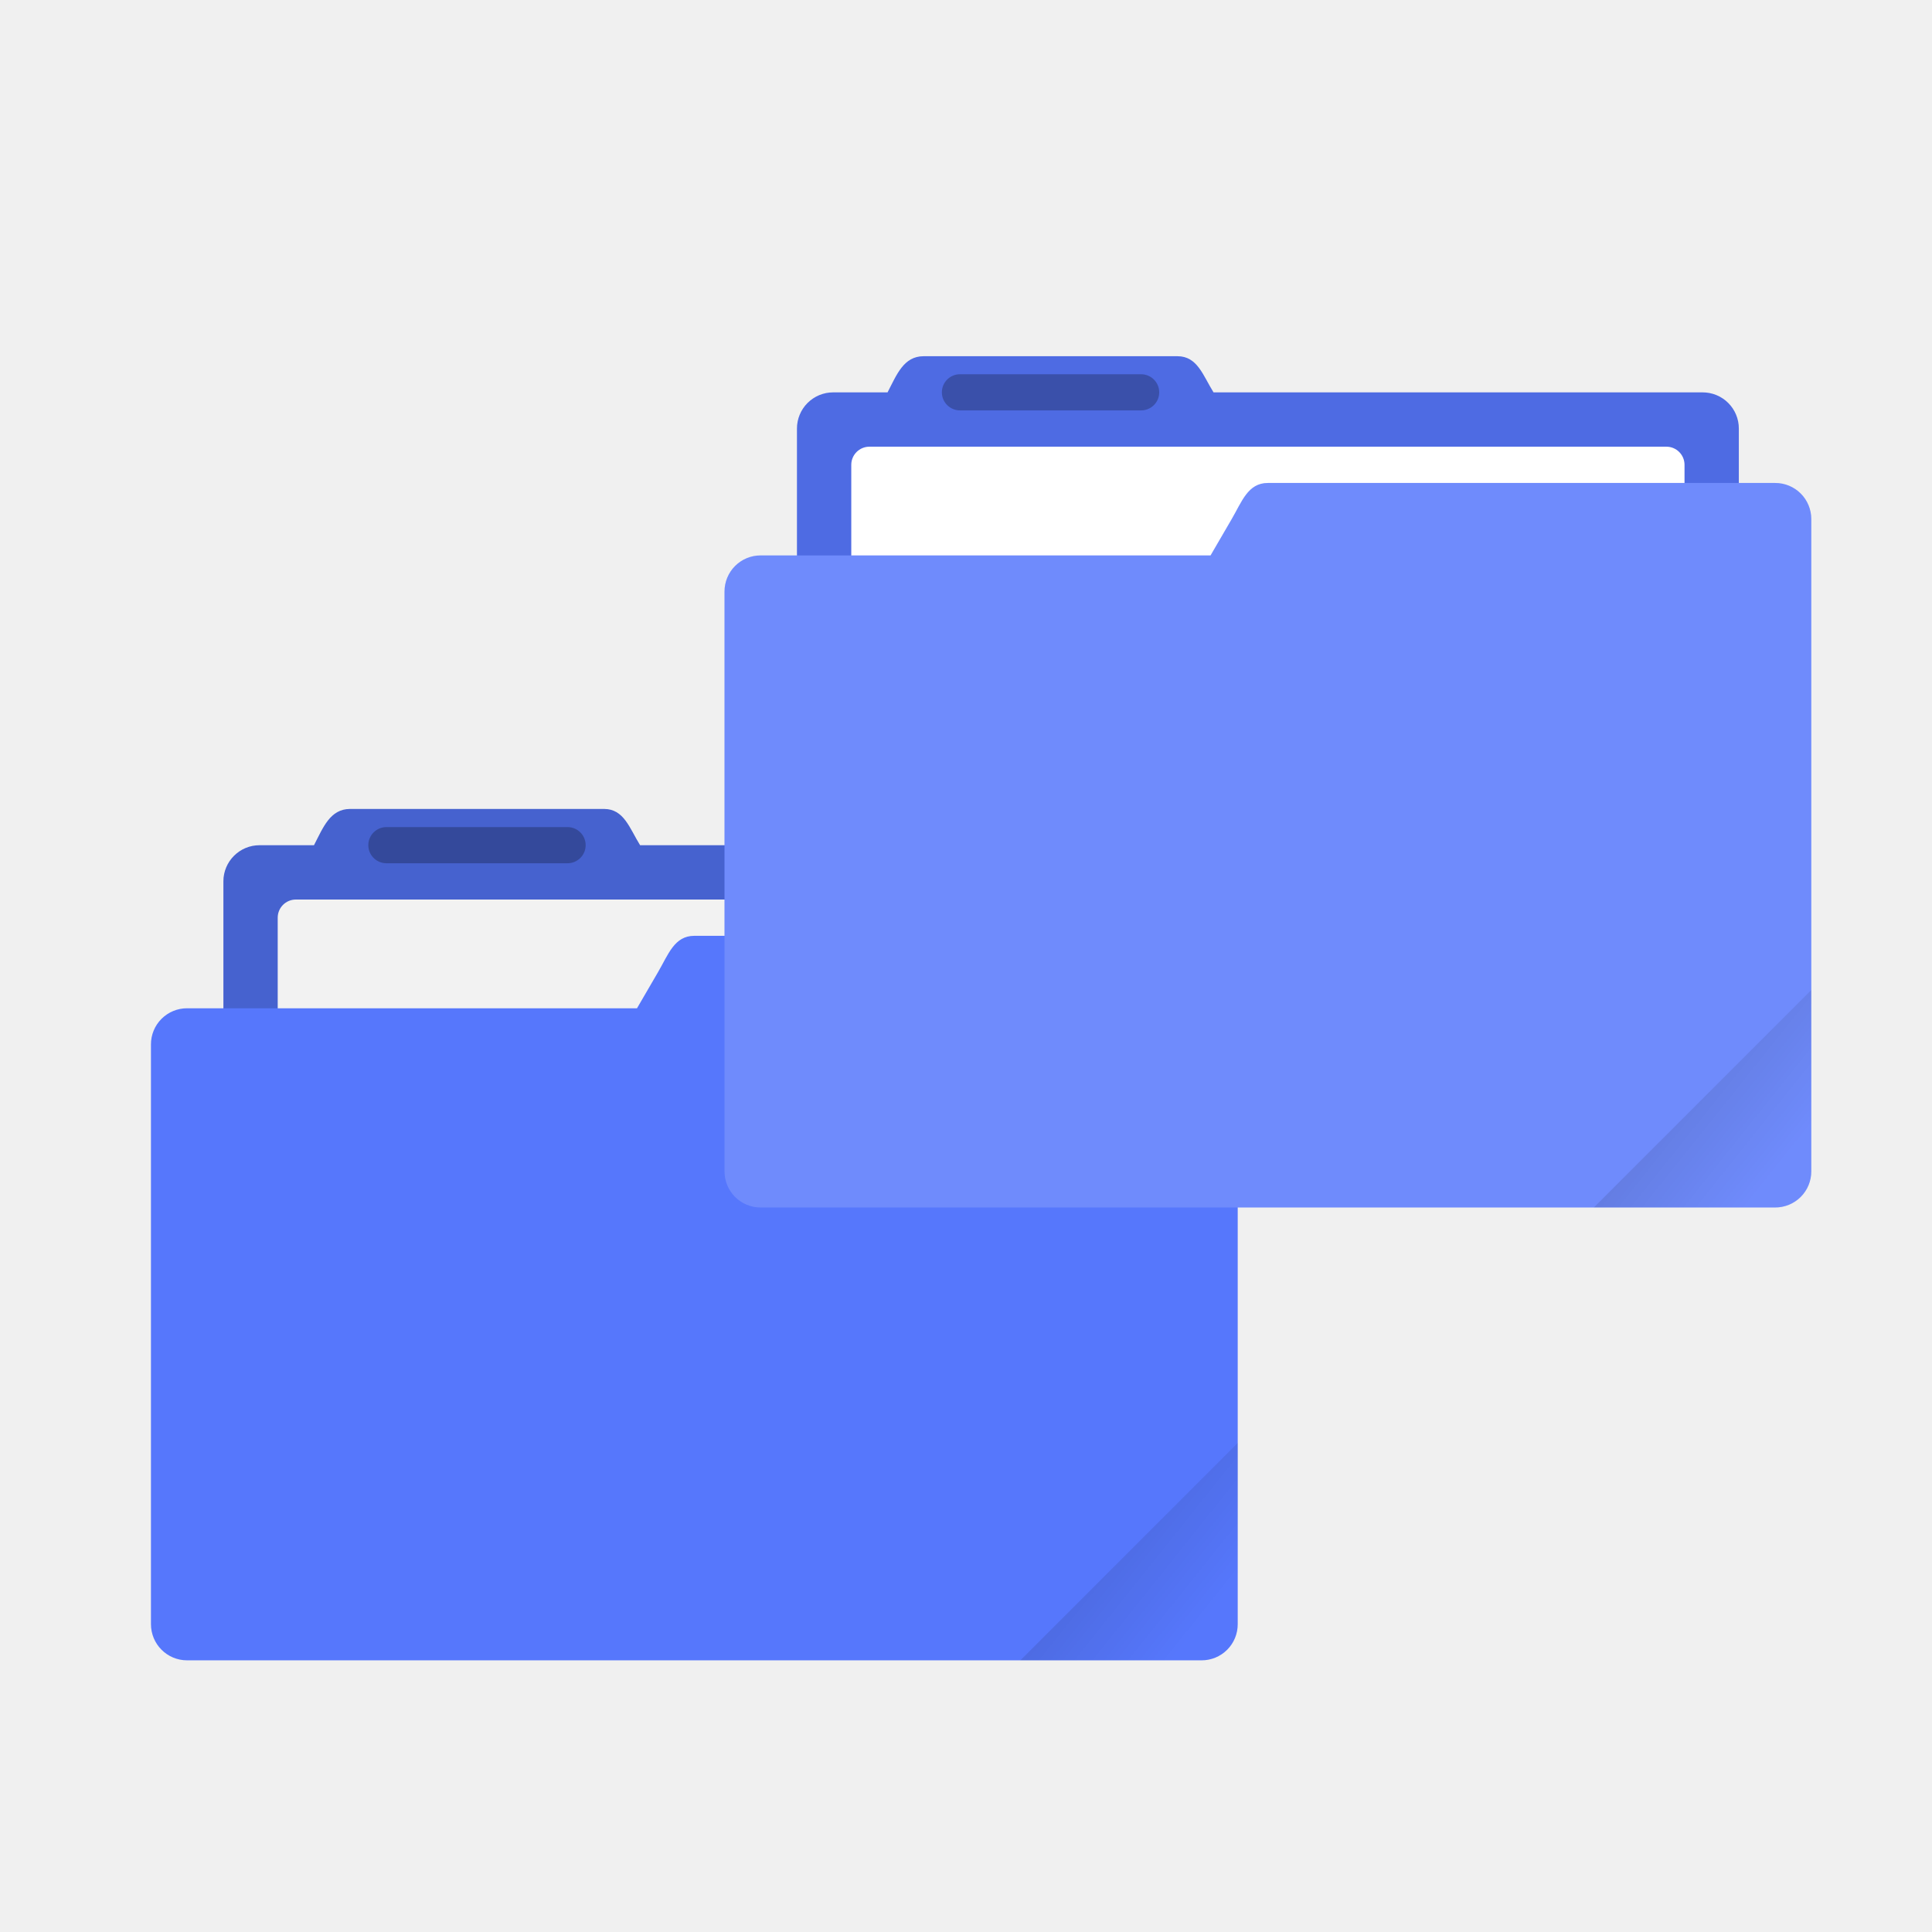
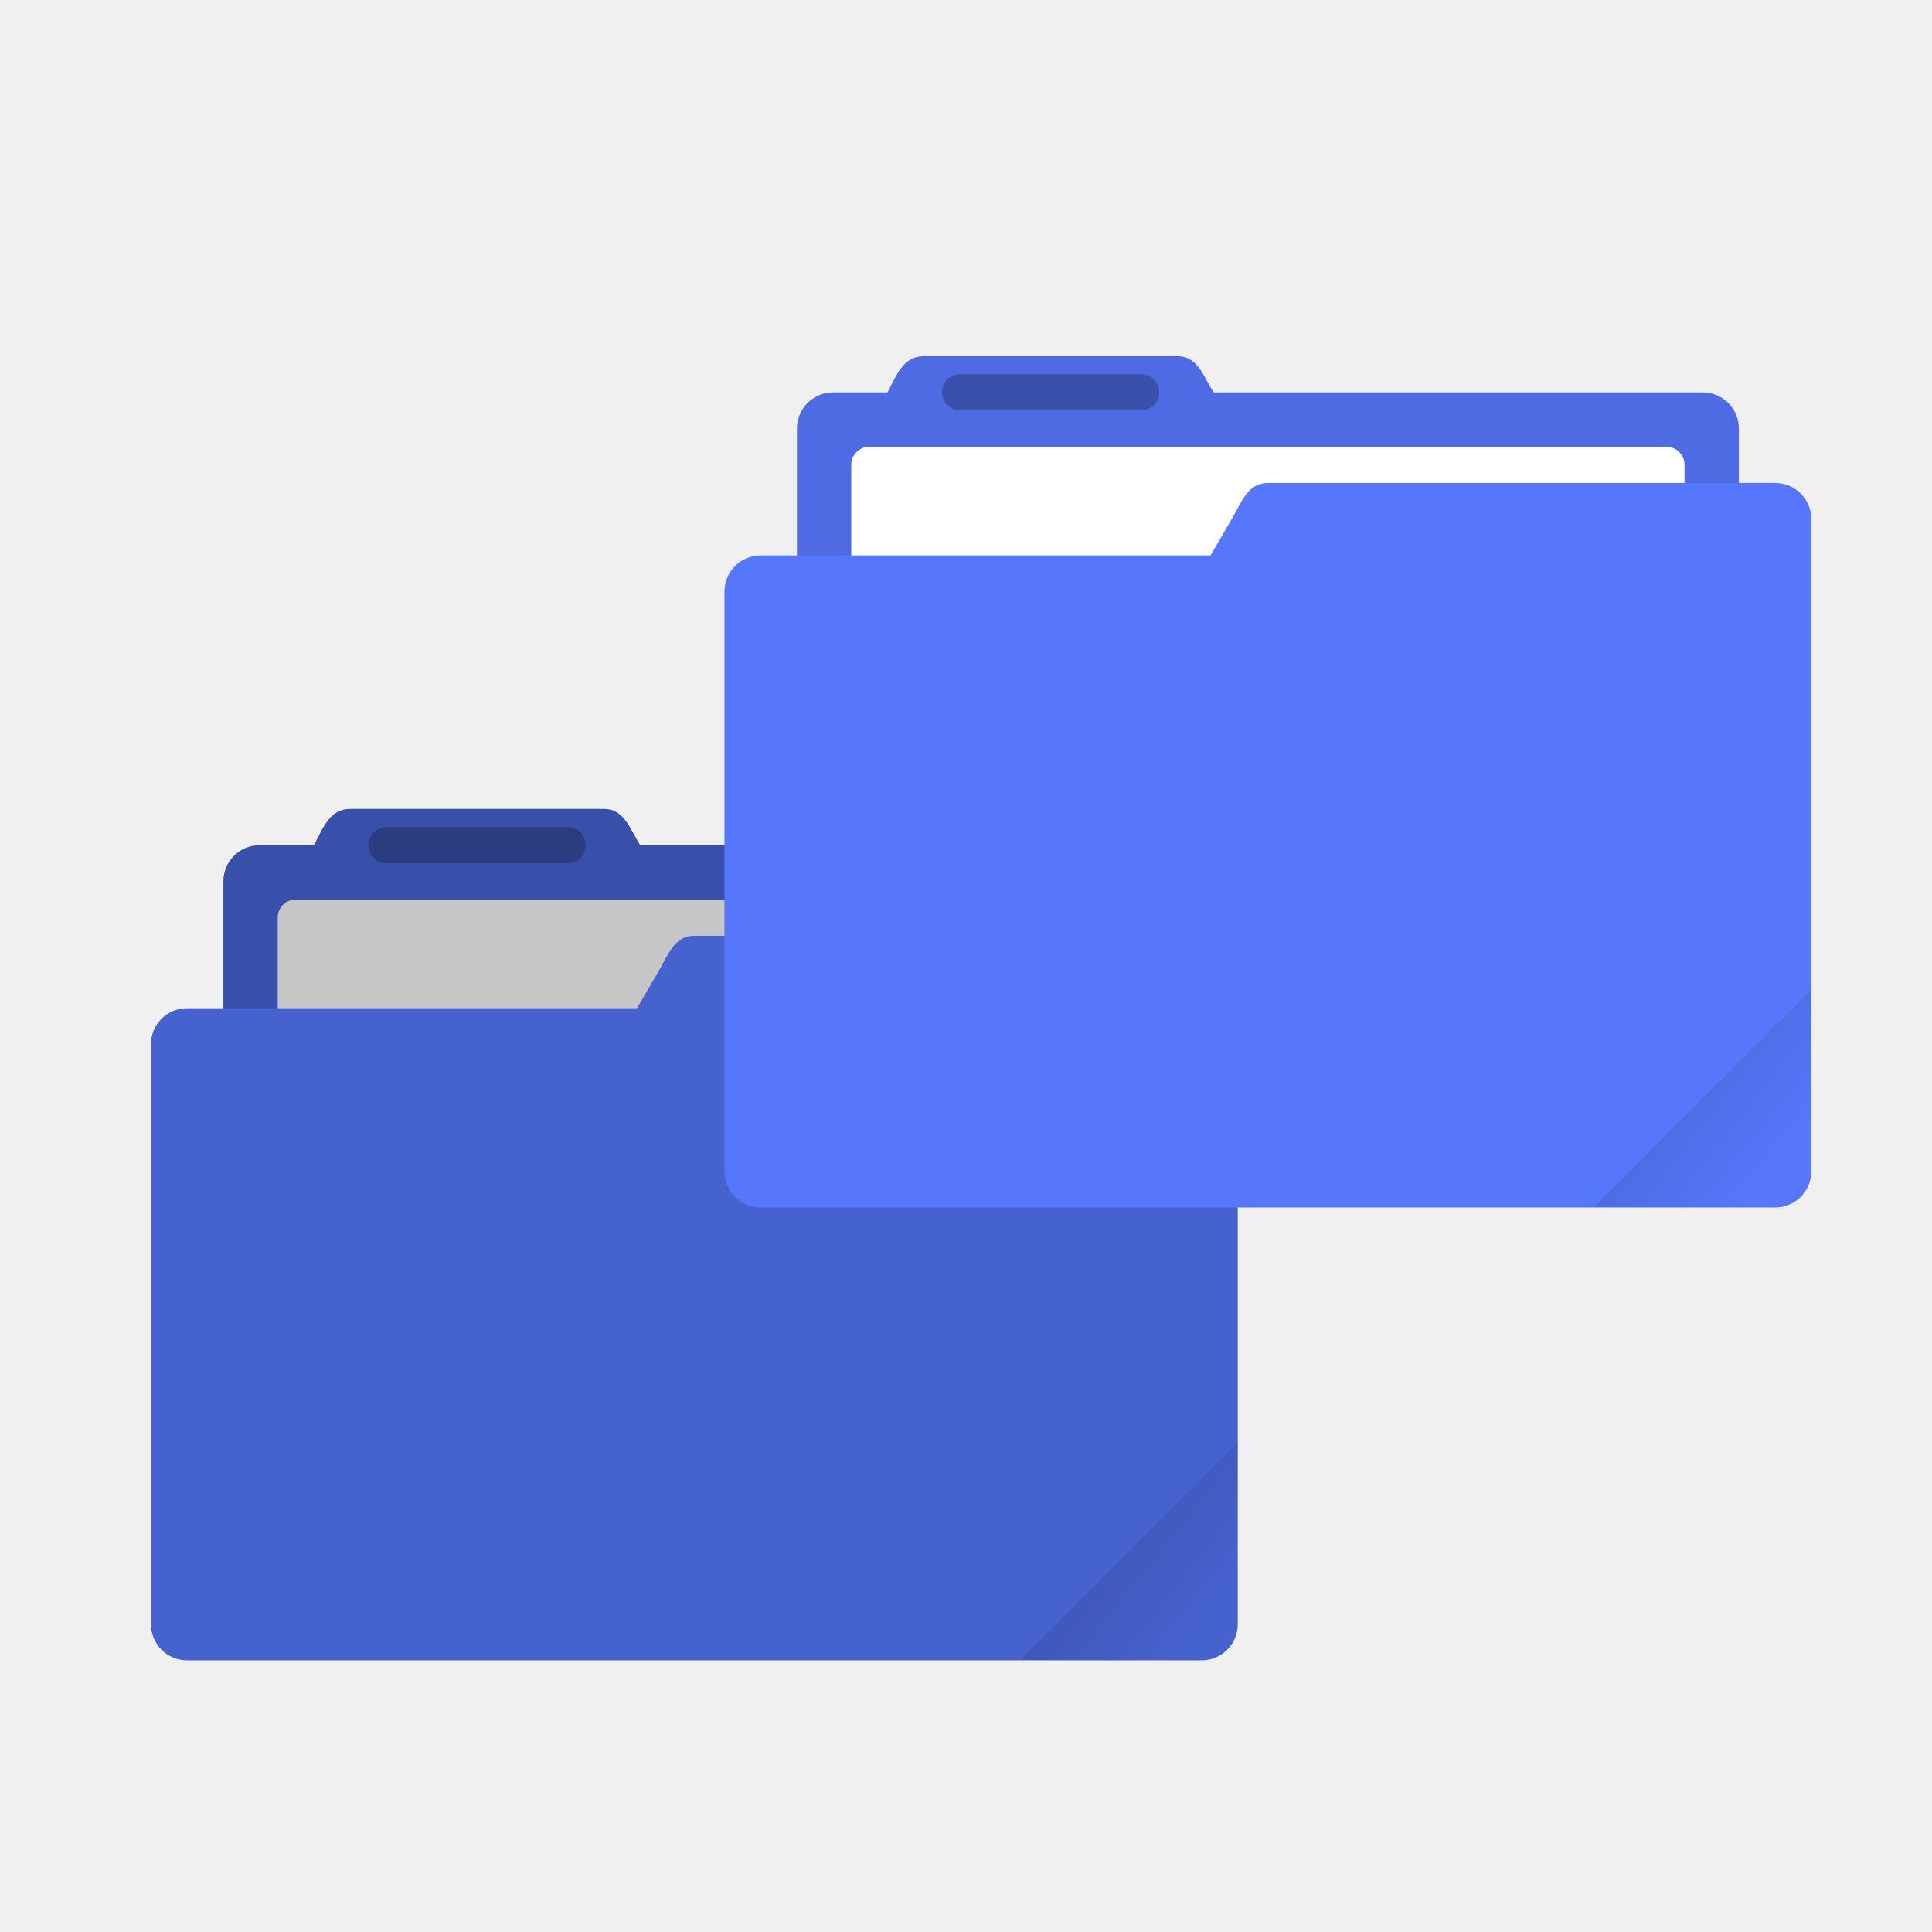
- <svg xmlns="http://www.w3.org/2000/svg" xmlns:xlink="http://www.w3.org/1999/xlink" width="64" height="64" viewBox="0 0 16.933 16.933">
+ <svg xmlns="http://www.w3.org/2000/svg" xmlns:xlink="http://www.w3.org/1999/xlink" width="64" height="64" version="1.1" viewBox="0 0 16.933 16.933">
  <defs>
    <linearGradient id="a">
      <stop offset="0" />
-       <stop offset="1" stop-opacity="0" />
+       <stop stop-opacity="0" offset="1" />
    </linearGradient>
-     <clipPath clipPathUnits="userSpaceOnUse" id="b">
-       <rect ry=".529" y="285.358" x=".529" height="9.525" width="15.875" transform="rotate(45)" fill="#5677fc" stroke-width=".251" stroke-opacity=".196" paint-order="markers stroke fill" />
+     <clipPath id="b">
+       <rect transform="rotate(45)" x=".529" y="285.36" width="15.875" height="9.525" ry=".529" fill="#5677fc" stroke-opacity=".196" stroke-width=".251" paint-order="markers stroke fill" />
    </clipPath>
-     <linearGradient xlink:href="#a" id="c" x1="-197.102" y1="217.681" x2="-196.914" y2="219.365" gradientUnits="userSpaceOnUse" />
-     <linearGradient xlink:href="#a" id="d" gradientUnits="userSpaceOnUse" x1="-197.102" y1="217.681" x2="-196.914" y2="219.365" />
+     <linearGradient id="c" x1="-197.1" x2="-196.91" y1="217.68" y2="219.36" gradientUnits="userSpaceOnUse" xlink:href="#a" />
  </defs>
-   <g transform="translate(0 -280.067)">
-     <path d="M3.07 287.157c-.177 0-.237.162-.318.318h-.477a.317.317 0 0 0-.317.317v3.175c0 .176.142.318.317.318h7.62a.317.317 0 0 0 .318-.318v-3.175a.317.317 0 0 0-.318-.317H5.61c-.093-.15-.141-.318-.317-.318z" fill="#5677fc" paint-order="markers stroke fill" />
-     <path d="M3.07 287.157c-.177 0-.237.162-.318.318h-.477a.317.317 0 0 0-.317.317v3.175c0 .176.142.318.317.318h7.62a.317.317 0 0 0 .318-.318v-3.175a.317.317 0 0 0-.318-.317H5.61c-.093-.15-.141-.318-.317-.318z" opacity=".18" paint-order="markers stroke fill" />
-     <rect width="7.303" height="3.016" x="2.434" y="287.951" ry=".159" fill="#f2f2f2" paint-order="markers stroke fill" />
-     <path d="M6.085 288.269c-.175 0-.228.165-.317.317l-.185.318H1.64a.316.316 0 0 0-.317.317v5.08c0 .176.141.318.317.318h8.89a.316.316 0 0 0 .318-.318v-5.715a.316.316 0 0 0-.317-.317H6.085z" fill="#5677fc" paint-order="markers stroke fill" />
-     <rect width="1.905" height=".317" x="3.228" y="287.316" ry=".159" opacity=".25" paint-order="stroke markers fill" />
-     <rect width="5.292" height="4.762" x="-199.587" y="217.868" ry=".132" transform="rotate(-45 142.566 57.63) scale(.6)" clip-path="url(#b)" opacity=".1" fill="url(#c)" paint-order="stroke markers fill" />
-     <path d="M8.096 283.189c-.176 0-.236.161-.317.317h-.477a.317.317 0 0 0-.317.318v3.175c0 .176.142.317.317.317h7.62a.317.317 0 0 0 .318-.317v-3.175a.317.317 0 0 0-.318-.318h-4.286c-.093-.149-.141-.317-.317-.317z" fill="#5677fc" paint-order="markers stroke fill" />
-     <path d="M8.096 283.189c-.176 0-.236.161-.317.317h-.477a.317.317 0 0 0-.317.318v3.175c0 .176.142.317.317.317h7.62a.317.317 0 0 0 .318-.317v-3.175a.317.317 0 0 0-.318-.318h-4.286c-.093-.149-.141-.317-.317-.317z" opacity=".1" paint-order="markers stroke fill" />
-     <rect ry=".159" y="283.982" x="7.461" height="3.016" width="7.303" fill="#fff" paint-order="markers stroke fill" />
-     <path d="M11.112 284.3c-.175 0-.228.165-.317.317l-.185.318H6.667a.316.316 0 0 0-.317.317v5.08c0 .177.141.318.317.318h8.89a.316.316 0 0 0 .318-.317v-5.716a.316.316 0 0 0-.317-.317h-4.446z" fill="#5677fc" paint-order="markers stroke fill" />
-     <path d="M11.113 284.3c-.176 0-.23.165-.318.317l-.185.318H6.667a.316.316 0 0 0-.317.317v5.08c0 .177.141.318.317.318h8.89a.316.316 0 0 0 .318-.317v-5.716a.316.316 0 0 0-.317-.317z" opacity=".15" fill="#fff" paint-order="markers stroke fill" />
-     <rect ry=".159" y="283.347" x="8.255" height=".317" width="1.905" opacity=".25" paint-order="stroke markers fill" />
-     <rect clip-path="url(#b)" transform="rotate(-45 140.288 49.578) scale(.6)" ry=".132" y="217.868" x="-199.587" height="4.762" width="5.292" opacity=".1" fill="url(#d)" paint-order="stroke markers fill" />
-   </g>
+   <path d="m3.07 7.09c-0.177 0-0.237 0.162-0.318 0.318h-0.477a0.317 0.317 0 0 0-0.317 0.317v3.175c0 0.176 0.142 0.318 0.317 0.318h7.62a0.317 0.317 0 0 0 0.318-0.318v-3.175a0.317 0.317 0 0 0-0.318-0.317h-4.285c-0.093-0.15-0.141-0.318-0.317-0.318z" fill="#5677fc" style="paint-order:markers stroke fill" />
+   <path d="m3.07 7.09c-0.177 0-0.237 0.162-0.318 0.318h-0.477a0.317 0.317 0 0 0-0.317 0.317v3.175c0 0.176 0.142 0.318 0.317 0.318h7.62a0.317 0.317 0 0 0 0.318-0.318v-3.175a0.317 0.317 0 0 0-0.318-0.317h-4.285c-0.093-0.15-0.141-0.318-0.317-0.318z" opacity=".18" style="paint-order:markers stroke fill" />
+   <rect x="2.434" y="7.884" width="7.303" height="3.016" ry=".159" fill="#f2f2f2" style="paint-order:markers stroke fill" />
+   <path d="m6.085 8.202c-0.175 0-0.228 0.165-0.317 0.317l-0.185 0.318h-3.943a0.316 0.316 0 0 0-0.317 0.317v5.08c0 0.176 0.141 0.318 0.317 0.318h8.89a0.316 0.316 0 0 0 0.318-0.318v-5.715a0.316 0.316 0 0 0-0.317-0.317z" fill="#5677fc" style="paint-order:markers stroke fill" />
+   <rect x="3.228" y="7.249" width="1.905" height=".317" ry=".159" opacity=".25" style="paint-order:stroke markers fill" />
+   <rect transform="matrix(.42426 -.42426 .42426 .42426 1.0061 -162.38)" x="-199.59" y="217.87" width="5.292" height="4.762" ry=".132" clip-path="url(#b)" fill="url(#c)" opacity=".1" style="paint-order:stroke markers fill" />
+   <path d="m8.096 3.122c-0.176 0-0.236 0.161-0.317 0.317h-0.477a0.317 0.317 0 0 0-0.317 0.318v3.175c0 0.176 0.142 0.317 0.317 0.317h7.62a0.317 0.317 0 0 0 0.318-0.317v-3.175a0.317 0.317 0 0 0-0.318-0.318h-4.286c-0.093-0.149-0.141-0.317-0.317-0.317z" fill="#5677fc" style="paint-order:markers stroke fill" />
+   <path d="m8.096 3.122c-0.176 0-0.236 0.161-0.317 0.317h-0.477a0.317 0.317 0 0 0-0.317 0.318v3.175c0 0.176 0.142 0.317 0.317 0.317h7.62a0.317 0.317 0 0 0 0.318-0.317v-3.175a0.317 0.317 0 0 0-0.318-0.318h-4.286c-0.093-0.149-0.141-0.317-0.317-0.317z" opacity=".1" style="paint-order:markers stroke fill" />
+   <rect x="7.461" y="3.915" width="7.303" height="3.016" ry=".159" fill="#ffffff" style="paint-order:markers stroke fill" />
+   <path transform="scale(.26458)" d="m11.604 26.797c-0.669 0-0.895 0.614-1.201 1.203h-1.805a1.198 1.198 0 0 0-1.197 1.197v4.203h-1.201a1.194 1.194 0 0 0-1.199 1.197v19.201c0 0.665 0.534 1.201 1.199 1.201h33.6a1.194 1.194 0 0 0 1.203-1.201v-21.6a1.194 1.194 0 0 0-1.199-1.199h-1.201v-1.803a1.198 1.198 0 0 0-1.203-1.197h-16.195c-0.351-0.567-0.532-1.203-1.197-1.203h-8.402z" opacity=".18" stroke-width="3.78" style="paint-order:markers stroke fill" />
+   <path d="m11.112 4.233c-0.175 0-0.228 0.165-0.317 0.317l-0.185 0.318h-3.943a0.316 0.316 0 0 0-0.317 0.317v5.08c0 0.177 0.141 0.318 0.317 0.318h8.89a0.316 0.316 0 0 0 0.318-0.317v-5.716a0.316 0.316 0 0 0-0.317-0.317z" fill="#5677fc" style="paint-order:markers stroke fill" />
+   <path d="m11.113 4.233c-0.176 0-0.23 0.165-0.318 0.317l-0.185 0.318h-3.943a0.316 0.316 0 0 0-0.317 0.317v5.08c0 0.177 0.141 0.318 0.317 0.318h8.89a0.316 0.316 0 0 0 0.318-0.317v-5.716a0.316 0.316 0 0 0-0.317-0.317z" fill="#5677fc" opacity=".15" style="paint-order:markers stroke fill" />
+   <rect x="8.255" y="3.28" width="1.905" height=".317" ry=".159" opacity=".25" style="paint-order:stroke markers fill" />
+   <rect transform="matrix(.42426 -.42426 .42426 .42426 6.0325 -166.35)" x="-199.59" y="217.87" width="5.292" height="4.762" ry=".132" clip-path="url(#b)" fill="url(#c)" opacity=".1" style="paint-order:stroke markers fill" />
</svg>
